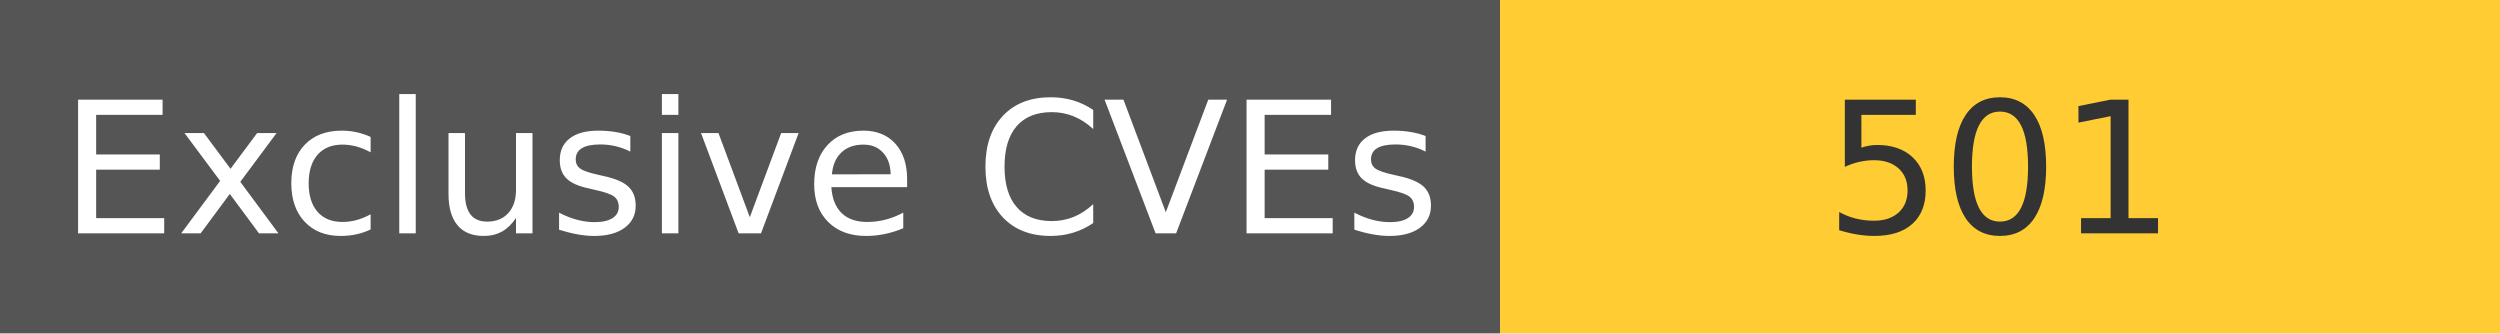
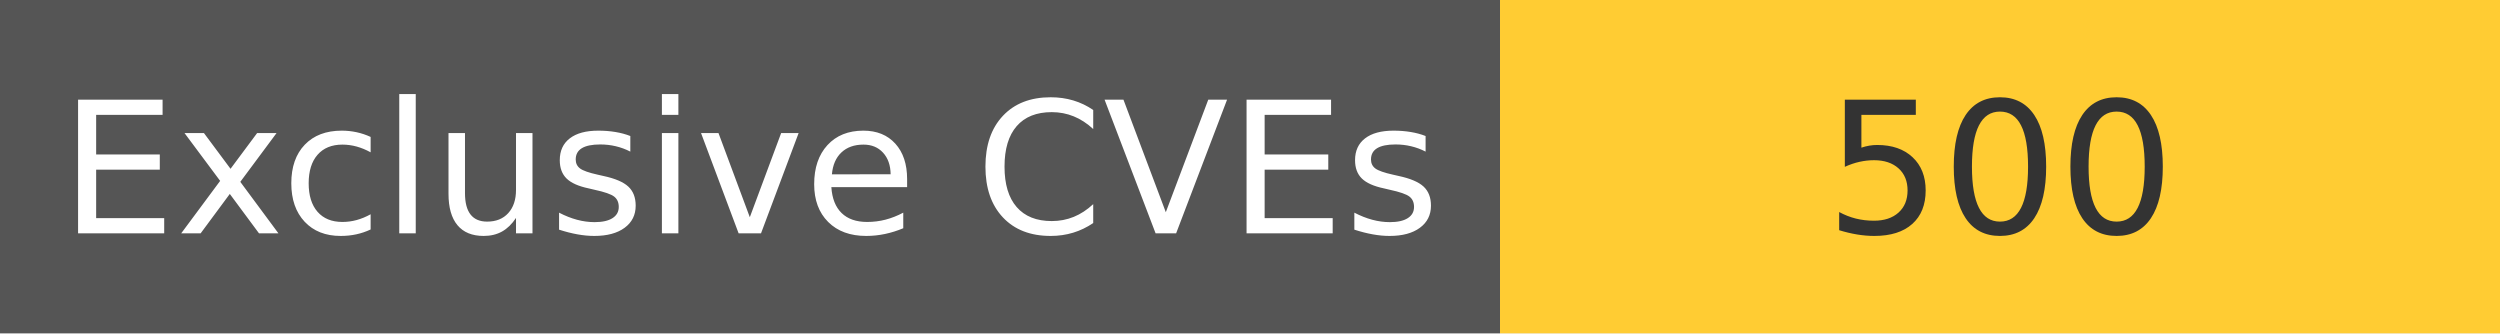
<svg xmlns="http://www.w3.org/2000/svg" width="150" height="20" role="img">
  <linearGradient id="s" x2="0" y2="100%">
    <stop offset="0" stop-color="#bbb" stop-opacity=".1" />
    <stop offset="1" stop-opacity=".1" />
  </linearGradient>
  <g>
    <rect width="90" height="20" fill="#555" />
    <rect x="90" width="267" height="20" fill="#ffcc33" />
  </g>
  <g fill="#fff" text-anchor="middle" font-family="Verdana,Geneva,DejaVu Sans,sans-serif" text-rendering="geometricPrecision" font-size="110">
    <text x="450" y="140" transform="scale(.1)" fill="#fff">
            Exclusive CVEs
        </text>
    <text x="1200" y="140" transform="scale(.1)" fill="#333">
-             501
+             500
        </text>
  </g>
</svg>
